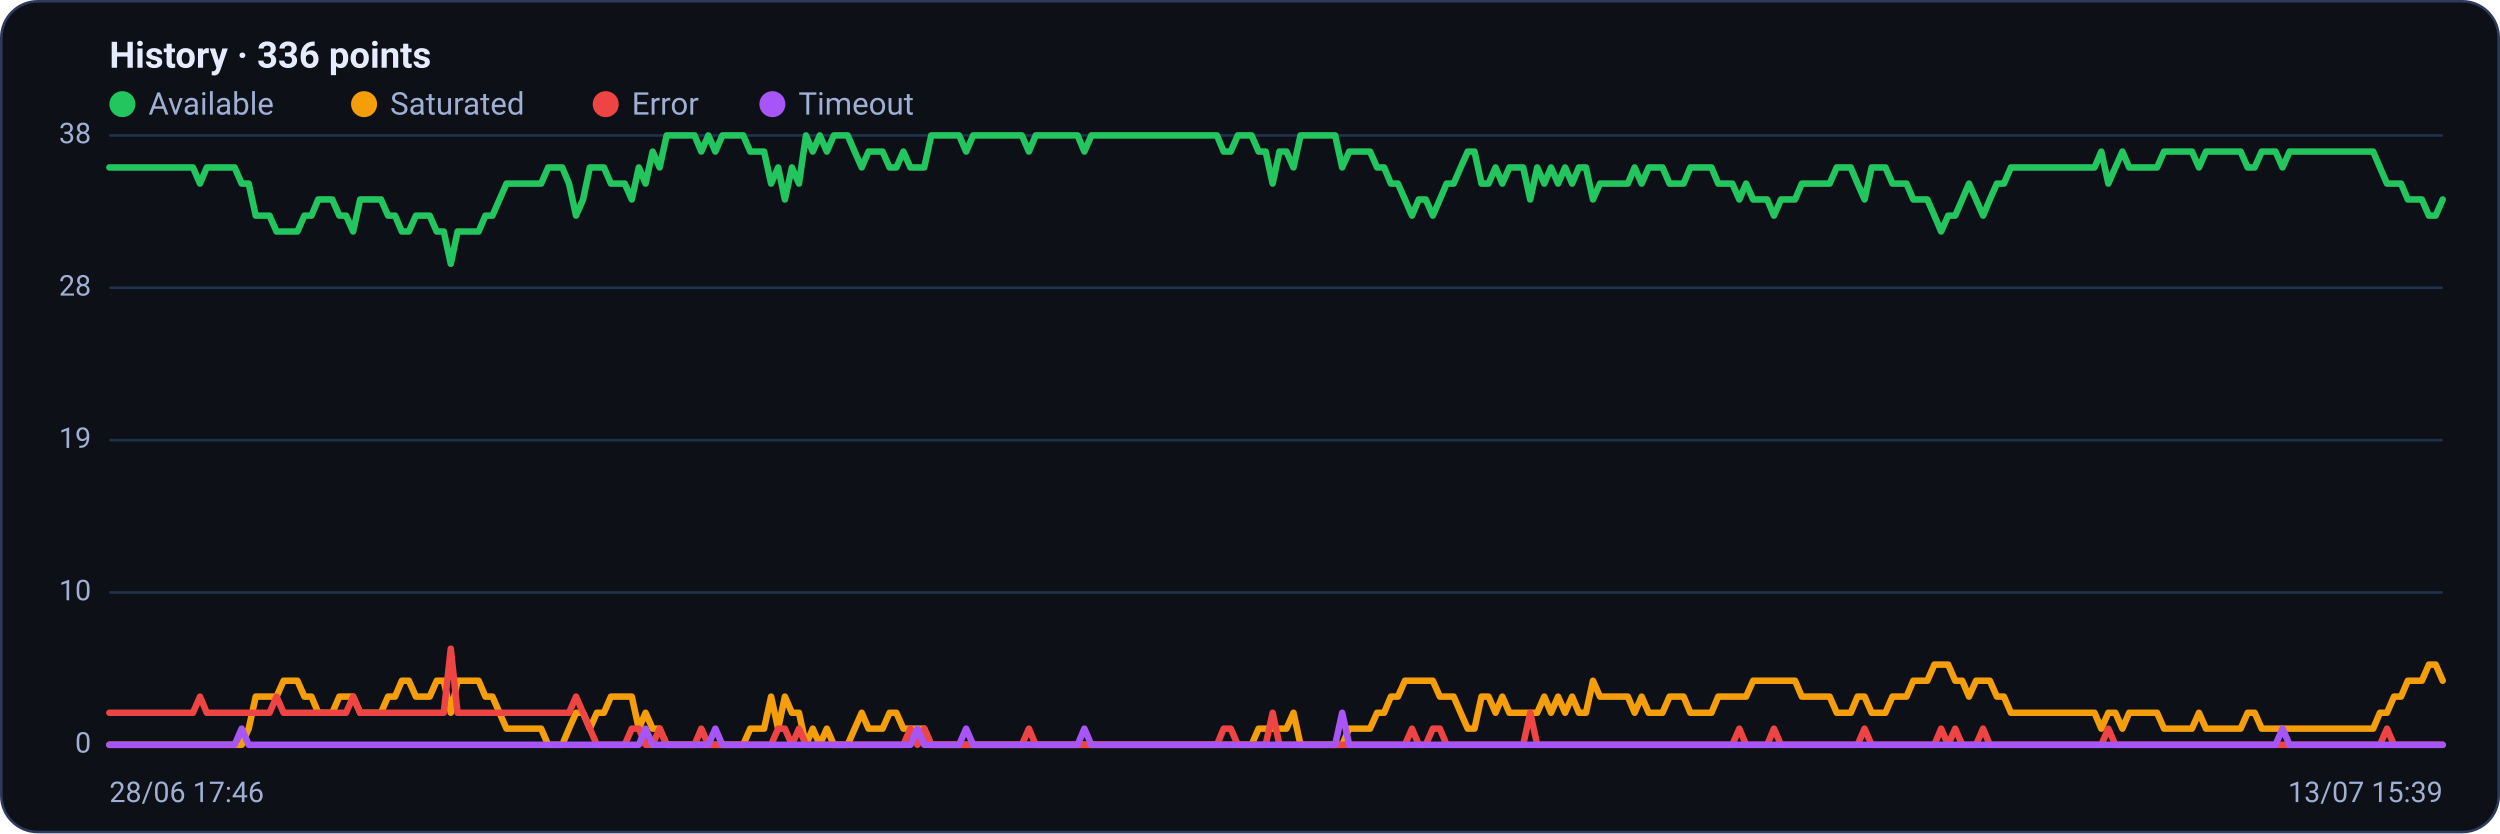
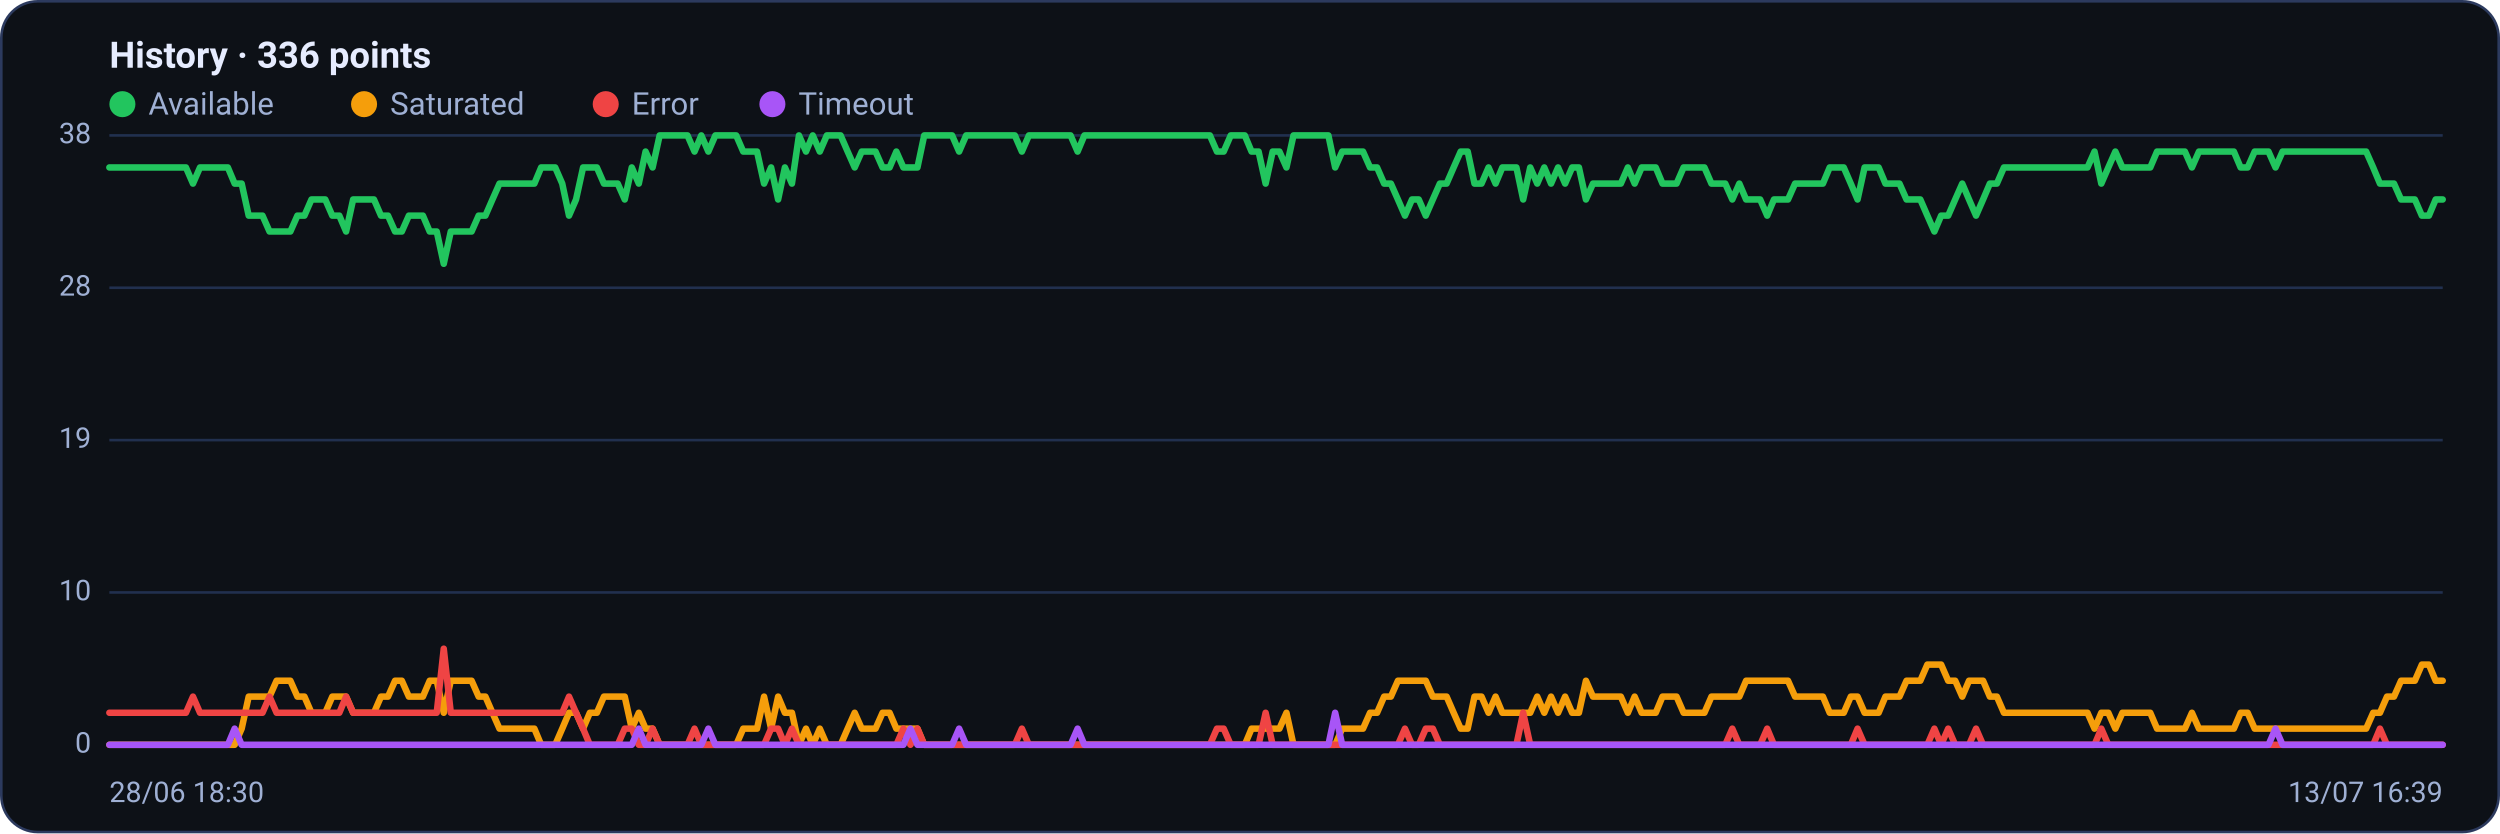
<svg xmlns="http://www.w3.org/2000/svg" viewBox="0 0 960 320" width="960" height="320" font-family="Segoe UI, system-ui, -apple-system, Roboto, Helvetica, Arial, sans-serif" role="img" aria-label="Availability history per region">
  <rect x="0.5" y="0.5" width="959" height="319" rx="14" fill="#0d1117" stroke="#2c3a5e" />
  <text x="42" y="26" font-size="14" font-weight="600" fill="#e6ecff">History · 336 points</text>
  <circle cx="47" cy="40" r="5" fill="#22c55e" />
  <text x="57" y="44" font-size="12" fill="#9fb0d4">Available</text>
  <circle cx="139.8" cy="40" r="5" fill="#f59e0b" />
  <text x="149.8" y="44" font-size="12" fill="#9fb0d4">Saturated</text>
  <circle cx="232.6" cy="40" r="5" fill="#ef4444" />
  <text x="242.6" y="44" font-size="12" fill="#9fb0d4">Error</text>
  <circle cx="296.6" cy="40" r="5" fill="#a855f7" />
  <text x="306.6" y="44" font-size="12" fill="#9fb0d4">Timeout</text>
  <line x1="42" y1="286.0" x2="938" y2="286.0" stroke="#21304f" stroke-width="1" />
  <text x="35" y="289.0" text-anchor="end" font-size="11" fill="#9fb0d4">0</text>
  <line x1="42" y1="227.5" x2="938" y2="227.5" stroke="#21304f" stroke-width="1" />
  <text x="35" y="230.5" text-anchor="end" font-size="11" fill="#9fb0d4">10</text>
  <line x1="42" y1="169.0" x2="938" y2="169.0" stroke="#21304f" stroke-width="1" />
  <text x="35" y="172.0" text-anchor="end" font-size="11" fill="#9fb0d4">19</text>
  <line x1="42" y1="110.5" x2="938" y2="110.5" stroke="#21304f" stroke-width="1" />
  <text x="35" y="113.5" text-anchor="end" font-size="11" fill="#9fb0d4">28</text>
  <line x1="42" y1="52.0" x2="938" y2="52.0" stroke="#21304f" stroke-width="1" />
  <text x="35" y="55.0" text-anchor="end" font-size="11" fill="#9fb0d4">38</text>
-   <polyline fill="none" stroke="#22c55e" stroke-width="2.5" stroke-linejoin="round" stroke-linecap="round" points="42.0,64.3 44.7,64.3 47.3,64.3 50.0,64.3 52.7,64.3 55.4,64.3 58.0,64.3 60.7,64.3 63.4,64.3 66.1,64.3 68.7,64.3 71.4,64.3 74.1,64.3 76.8,70.5 79.4,64.3 82.1,64.3 84.8,64.3 87.5,64.3 90.1,64.3 92.8,70.5 95.5,70.5 98.2,82.8 100.8,82.8 103.5,82.8 106.2,88.9 108.9,88.9 111.5,88.9 114.2,88.9 116.9,82.8 119.6,82.8 122.2,76.6 124.9,76.6 127.6,76.6 130.3,82.8 132.9,82.8 135.6,88.9 138.3,76.6 141.0,76.6 143.6,76.6 146.3,76.6 149.0,82.8 151.7,82.8 154.3,88.9 157.0,88.9 159.7,82.8 162.4,82.8 165.0,82.8 167.7,88.9 170.4,88.9 173.1,101.3 175.7,88.9 178.4,88.9 181.1,88.9 183.8,88.9 186.4,82.8 189.1,82.8 191.8,76.6 194.5,70.5 197.1,70.5 199.8,70.5 202.5,70.5 205.2,70.5 207.8,70.5 210.5,64.3 213.2,64.3 215.9,64.3 218.5,70.5 221.2,82.8 223.9,76.6 226.5,64.3 229.2,64.3 231.9,64.3 234.6,70.5 237.2,70.5 239.9,70.5 242.6,76.6 245.3,64.3 247.9,70.5 250.6,58.2 253.3,64.3 256.0,52.0 258.6,52.0 261.3,52.0 264.0,52.0 266.7,52.0 269.3,58.2 272.0,52.0 274.7,58.2 277.4,52.0 280.0,52.0 282.7,52.0 285.4,52.0 288.1,58.2 290.7,58.2 293.4,58.2 296.1,70.5 298.8,64.3 301.4,76.6 304.1,64.3 306.8,70.5 309.5,52.0 312.1,58.2 314.8,52.0 317.5,58.2 320.2,52.0 322.8,52.0 325.5,52.0 328.2,58.2 330.9,64.3 333.5,58.2 336.2,58.2 338.9,58.2 341.6,64.3 344.2,64.3 346.9,58.2 349.6,64.3 352.3,64.3 354.9,64.3 357.6,52.0 360.3,52.0 363.0,52.0 365.6,52.0 368.3,52.0 371.0,58.2 373.7,52.0 376.3,52.0 379.0,52.0 381.7,52.0 384.4,52.0 387.0,52.0 389.7,52.0 392.4,52.0 395.1,58.2 397.7,52.0 400.4,52.0 403.1,52.0 405.7,52.0 408.4,52.0 411.1,52.0 413.8,52.0 416.4,58.2 419.1,52.0 421.8,52.0 424.5,52.0 427.1,52.0 429.8,52.0 432.5,52.0 435.2,52.0 437.8,52.0 440.5,52.0 443.2,52.0 445.9,52.0 448.5,52.0 451.2,52.0 453.9,52.0 456.6,52.0 459.2,52.0 461.9,52.0 464.6,52.0 467.3,52.0 469.9,58.2 472.6,58.2 475.3,52.0 478.0,52.0 480.6,52.0 483.3,58.2 486.0,58.2 488.7,70.5 491.3,58.2 494.0,58.2 496.7,64.3 499.4,52.0 502.0,52.0 504.7,52.0 507.4,52.0 510.1,52.0 512.7,52.0 515.4,64.3 518.1,58.2 520.8,58.2 523.4,58.2 526.1,58.2 528.8,64.3 531.5,64.3 534.1,70.5 536.8,70.5 539.5,76.6 542.2,82.8 544.8,76.6 547.5,76.6 550.2,82.8 552.9,76.6 555.5,70.5 558.2,70.5 560.9,64.3 563.6,58.2 566.2,58.2 568.9,70.5 571.6,70.5 574.3,64.3 576.9,70.5 579.6,64.3 582.3,64.3 584.9,64.3 587.6,76.6 590.3,64.3 593.0,70.5 595.6,64.3 598.3,70.5 601.0,64.3 603.7,70.5 606.3,64.3 609.0,64.3 611.7,76.6 614.4,70.5 617.0,70.5 619.7,70.5 622.4,70.5 625.1,70.5 627.7,64.3 630.4,70.5 633.1,64.3 635.8,64.3 638.4,64.3 641.1,70.5 643.8,70.5 646.5,70.5 649.1,64.3 651.8,64.3 654.5,64.3 657.2,64.3 659.8,70.5 662.5,70.5 665.2,70.5 667.9,76.6 670.5,70.5 673.2,76.6 675.9,76.6 678.6,76.6 681.2,82.8 683.9,76.6 686.6,76.6 689.3,76.6 691.9,70.5 694.6,70.5 697.3,70.5 700.0,70.5 702.6,70.5 705.3,64.3 708.0,64.3 710.7,64.3 713.3,70.5 716.0,76.6 718.7,64.3 721.4,64.3 724.0,64.3 726.7,70.5 729.4,70.5 732.1,70.5 734.7,76.6 737.4,76.6 740.1,76.6 742.8,82.8 745.4,88.9 748.1,82.8 750.8,82.8 753.5,76.6 756.1,70.5 758.8,76.6 761.5,82.8 764.1,76.6 766.8,70.5 769.5,70.5 772.2,64.3 774.8,64.3 777.5,64.3 780.2,64.3 782.9,64.3 785.5,64.3 788.2,64.3 790.9,64.3 793.6,64.3 796.2,64.3 798.9,64.3 801.6,64.3 804.3,64.3 806.9,58.2 809.6,70.5 812.3,64.3 815.0,58.2 817.6,64.3 820.3,64.3 823.0,64.3 825.7,64.3 828.3,64.3 831.0,58.2 833.7,58.2 836.4,58.2 839.0,58.2 841.7,58.2 844.4,64.3 847.1,58.2 849.7,58.2 852.4,58.2 855.1,58.2 857.8,58.2 860.4,58.2 863.1,64.3 865.8,64.3 868.5,58.2 871.1,58.2 873.8,58.2 876.5,64.3 879.2,58.2 881.8,58.2 884.5,58.2 887.2,58.2 889.9,58.2 892.5,58.2 895.2,58.2 897.9,58.2 900.6,58.2 903.2,58.2 905.9,58.2 908.6,58.2 911.3,58.2 913.9,64.3 916.6,70.5 919.3,70.5 922.0,70.5 924.6,76.6 927.3,76.6 930.0,76.6 932.7,82.8 935.3,82.8 938.0,76.6" />
-   <polyline fill="none" stroke="#f59e0b" stroke-width="2.5" stroke-linejoin="round" stroke-linecap="round" points="42.0,286.0 44.7,286.0 47.3,286.0 50.0,286.0 52.7,286.0 55.4,286.0 58.0,286.0 60.7,286.0 63.4,286.0 66.1,286.0 68.7,286.0 71.4,286.0 74.1,286.0 76.8,286.0 79.4,286.0 82.1,286.0 84.8,286.0 87.5,286.0 90.1,286.0 92.8,286.0 95.5,279.8 98.2,267.5 100.8,267.5 103.5,267.5 106.2,267.5 108.9,261.4 111.5,261.4 114.2,261.4 116.9,267.5 119.6,267.5 122.2,273.7 124.9,273.7 127.6,273.7 130.3,267.5 132.9,267.5 135.6,267.5 138.3,273.7 141.0,273.7 143.6,273.7 146.3,273.7 149.0,267.5 151.7,267.5 154.3,261.4 157.0,261.4 159.7,267.5 162.4,267.5 165.0,267.5 167.7,261.4 170.4,261.4 173.1,273.7 175.7,261.4 178.4,261.4 181.1,261.4 183.8,261.4 186.4,267.5 189.1,267.5 191.8,273.7 194.5,279.8 197.1,279.8 199.8,279.8 202.5,279.8 205.2,279.8 207.8,279.8 210.5,286.0 213.2,286.0 215.9,286.0 218.5,279.8 221.2,273.7 223.9,273.7 226.5,279.8 229.2,273.7 231.9,273.7 234.6,267.5 237.2,267.5 239.9,267.5 242.6,267.5 245.3,279.8 247.9,273.7 250.6,279.8 253.3,279.8 256.0,286.0 258.6,286.0 261.3,286.0 264.0,286.0 266.7,286.0 269.3,286.0 272.0,286.0 274.7,286.0 277.4,286.0 280.0,286.0 282.7,286.0 285.4,286.0 288.1,279.8 290.7,279.8 293.4,279.8 296.1,267.5 298.8,279.8 301.4,267.5 304.1,273.7 306.8,273.7 309.5,286.0 312.1,279.8 314.8,286.0 317.5,279.8 320.2,286.0 322.8,286.0 325.5,286.0 328.2,279.8 330.9,273.7 333.5,279.8 336.2,279.8 338.9,279.8 341.6,273.7 344.2,273.7 346.9,279.8 349.6,279.8 352.3,279.8 354.9,279.8 357.6,286.0 360.3,286.0 363.0,286.0 365.6,286.0 368.3,286.0 371.0,286.0 373.7,286.0 376.3,286.0 379.0,286.0 381.7,286.0 384.4,286.0 387.0,286.0 389.7,286.0 392.4,286.0 395.1,286.0 397.7,286.0 400.4,286.0 403.1,286.0 405.7,286.0 408.4,286.0 411.1,286.0 413.8,286.0 416.4,286.0 419.1,286.0 421.8,286.0 424.5,286.0 427.1,286.0 429.8,286.0 432.5,286.0 435.2,286.0 437.8,286.0 440.5,286.0 443.2,286.0 445.9,286.0 448.5,286.0 451.2,286.0 453.9,286.0 456.6,286.0 459.2,286.0 461.9,286.0 464.6,286.0 467.3,286.0 469.9,286.0 472.6,286.0 475.3,286.0 478.0,286.0 480.6,286.0 483.3,279.8 486.0,279.8 488.7,279.8 491.3,279.8 494.0,279.8 496.7,273.7 499.4,286.0 502.0,286.0 504.7,286.0 507.4,286.0 510.1,286.0 512.7,286.0 515.4,286.0 518.1,279.8 520.8,279.8 523.4,279.8 526.1,279.8 528.8,273.7 531.5,273.7 534.1,267.5 536.8,267.5 539.5,261.4 542.2,261.4 544.8,261.4 547.5,261.4 550.2,261.4 552.9,267.5 555.5,267.5 558.2,267.5 560.9,273.7 563.6,279.8 566.2,279.8 568.9,267.5 571.6,267.5 574.3,273.7 576.9,267.5 579.6,273.7 582.3,273.7 584.9,273.7 587.6,273.7 590.3,273.7 593.0,267.5 595.6,273.7 598.3,267.5 601.0,273.7 603.7,267.5 606.3,273.7 609.0,273.7 611.7,261.4 614.4,267.5 617.0,267.5 619.7,267.5 622.4,267.5 625.1,267.5 627.7,273.7 630.4,267.5 633.1,273.7 635.8,273.7 638.4,273.7 641.1,267.5 643.8,267.5 646.5,267.5 649.1,273.7 651.8,273.7 654.5,273.7 657.2,273.7 659.8,267.5 662.5,267.5 665.2,267.5 667.9,267.5 670.5,267.5 673.2,261.4 675.9,261.4 678.6,261.4 681.2,261.4 683.9,261.4 686.6,261.4 689.3,261.4 691.9,267.5 694.6,267.5 697.3,267.5 700.0,267.5 702.6,267.5 705.3,273.7 708.0,273.7 710.7,273.7 713.3,267.5 716.0,267.5 718.7,273.7 721.4,273.7 724.0,273.7 726.7,267.5 729.4,267.5 732.1,267.5 734.7,261.4 737.4,261.4 740.1,261.4 742.8,255.2 745.4,255.2 748.1,255.2 750.8,261.4 753.5,261.4 756.1,267.5 758.8,261.4 761.5,261.4 764.1,261.4 766.8,267.5 769.5,267.5 772.2,273.7 774.8,273.7 777.5,273.7 780.2,273.7 782.9,273.7 785.5,273.7 788.2,273.7 790.9,273.7 793.6,273.7 796.2,273.7 798.9,273.7 801.6,273.7 804.3,273.7 806.9,279.8 809.6,273.7 812.3,273.7 815.0,279.8 817.6,273.7 820.3,273.7 823.0,273.7 825.7,273.7 828.3,273.7 831.0,279.8 833.7,279.8 836.4,279.8 839.0,279.8 841.7,279.8 844.4,273.7 847.1,279.8 849.7,279.8 852.4,279.8 855.1,279.8 857.8,279.8 860.4,279.8 863.1,273.7 865.8,273.7 868.5,279.8 871.1,279.8 873.8,279.8 876.5,279.8 879.2,279.8 881.8,279.8 884.5,279.8 887.2,279.8 889.9,279.8 892.5,279.8 895.2,279.8 897.9,279.8 900.6,279.8 903.2,279.8 905.9,279.8 908.6,279.8 911.3,279.8 913.9,273.7 916.6,273.7 919.3,267.5 922.0,267.5 924.6,261.4 927.3,261.4 930.0,261.4 932.7,255.2 935.3,255.2 938.0,261.4" />
-   <polyline fill="none" stroke="#ef4444" stroke-width="2.5" stroke-linejoin="round" stroke-linecap="round" points="42.0,273.7 44.7,273.7 47.3,273.7 50.0,273.7 52.7,273.7 55.4,273.7 58.0,273.7 60.7,273.7 63.4,273.7 66.1,273.7 68.7,273.7 71.4,273.7 74.1,273.7 76.8,267.5 79.4,273.7 82.1,273.7 84.8,273.7 87.5,273.7 90.1,273.7 92.8,273.7 95.5,273.7 98.2,273.7 100.8,273.7 103.5,273.7 106.2,267.5 108.9,273.7 111.5,273.7 114.2,273.7 116.9,273.7 119.6,273.7 122.2,273.7 124.9,273.7 127.6,273.7 130.3,273.7 132.9,273.7 135.6,267.5 138.3,273.7 141.0,273.7 143.6,273.7 146.3,273.7 149.0,273.7 151.7,273.7 154.3,273.7 157.0,273.7 159.7,273.7 162.4,273.7 165.0,273.7 167.7,273.7 170.4,273.7 173.1,249.1 175.7,273.7 178.4,273.7 181.1,273.7 183.8,273.7 186.4,273.7 189.1,273.7 191.8,273.7 194.5,273.7 197.1,273.7 199.8,273.7 202.5,273.7 205.2,273.7 207.8,273.7 210.5,273.7 213.2,273.7 215.9,273.7 218.5,273.7 221.2,267.5 223.9,273.7 226.5,279.8 229.2,286.0 231.9,286.0 234.6,286.0 237.2,286.0 239.9,286.0 242.6,279.8 245.3,279.8 247.9,286.0 250.6,286.0 253.3,279.8 256.0,286.0 258.6,286.0 261.3,286.0 264.0,286.0 266.7,286.0 269.3,279.8 272.0,286.0 274.7,286.0 277.4,286.0 280.0,286.0 282.7,286.0 285.4,286.0 288.1,286.0 290.7,286.0 293.4,286.0 296.1,286.0 298.8,279.8 301.4,279.8 304.1,286.0 306.8,279.8 309.5,286.0 312.1,286.0 314.8,286.0 317.5,286.0 320.2,286.0 322.8,286.0 325.5,286.0 328.2,286.0 330.9,286.0 333.5,286.0 336.2,286.0 338.9,286.0 341.6,286.0 344.2,286.0 346.9,286.0 349.6,279.8 352.3,286.0 354.9,279.8 357.6,286.0 360.3,286.0 363.0,286.0 365.6,286.0 368.3,286.0 371.0,286.0 373.7,286.0 376.3,286.0 379.0,286.0 381.7,286.0 384.4,286.0 387.0,286.0 389.7,286.0 392.4,286.0 395.1,279.8 397.7,286.0 400.4,286.0 403.1,286.0 405.7,286.0 408.4,286.0 411.1,286.0 413.8,286.0 416.4,286.0 419.1,286.0 421.8,286.0 424.5,286.0 427.1,286.0 429.8,286.0 432.5,286.0 435.2,286.0 437.8,286.0 440.5,286.0 443.2,286.0 445.9,286.0 448.5,286.0 451.2,286.0 453.9,286.0 456.6,286.0 459.2,286.0 461.9,286.0 464.6,286.0 467.3,286.0 469.9,279.8 472.6,279.8 475.3,286.0 478.0,286.0 480.6,286.0 483.3,286.0 486.0,286.0 488.7,273.7 491.3,286.0 494.0,286.0 496.7,286.0 499.4,286.0 502.0,286.0 504.7,286.0 507.4,286.0 510.1,286.0 512.7,286.0 515.4,286.0 518.1,286.0 520.8,286.0 523.4,286.0 526.1,286.0 528.8,286.0 531.5,286.0 534.1,286.0 536.8,286.0 539.5,286.0 542.2,279.8 544.8,286.0 547.5,286.0 550.2,279.8 552.9,279.8 555.5,286.0 558.2,286.0 560.9,286.0 563.6,286.0 566.2,286.0 568.9,286.0 571.6,286.0 574.3,286.0 576.9,286.0 579.6,286.0 582.3,286.0 584.9,286.0 587.6,273.7 590.3,286.0 593.0,286.0 595.6,286.0 598.3,286.0 601.0,286.0 603.7,286.0 606.3,286.0 609.0,286.0 611.7,286.0 614.4,286.0 617.0,286.0 619.7,286.0 622.4,286.0 625.1,286.0 627.7,286.0 630.4,286.0 633.1,286.0 635.8,286.0 638.4,286.0 641.1,286.0 643.8,286.0 646.5,286.0 649.1,286.0 651.8,286.0 654.5,286.0 657.2,286.0 659.8,286.0 662.5,286.0 665.2,286.0 667.9,279.8 670.5,286.0 673.2,286.0 675.9,286.0 678.6,286.0 681.2,279.8 683.9,286.0 686.6,286.0 689.3,286.0 691.9,286.0 694.6,286.0 697.3,286.0 700.0,286.0 702.6,286.0 705.3,286.0 708.0,286.0 710.7,286.0 713.3,286.0 716.0,279.8 718.7,286.0 721.4,286.0 724.0,286.0 726.7,286.0 729.4,286.0 732.1,286.0 734.7,286.0 737.4,286.0 740.1,286.0 742.8,286.0 745.4,279.8 748.1,286.0 750.8,279.8 753.5,286.0 756.1,286.0 758.8,286.0 761.5,279.8 764.1,286.0 766.8,286.0 769.5,286.0 772.2,286.0 774.8,286.0 777.5,286.0 780.2,286.0 782.9,286.0 785.5,286.0 788.2,286.0 790.9,286.0 793.6,286.0 796.2,286.0 798.9,286.0 801.6,286.0 804.3,286.0 806.9,286.0 809.6,279.8 812.3,286.0 815.0,286.0 817.6,286.0 820.3,286.0 823.0,286.0 825.7,286.0 828.3,286.0 831.0,286.0 833.7,286.0 836.4,286.0 839.0,286.0 841.7,286.0 844.4,286.0 847.1,286.0 849.7,286.0 852.4,286.0 855.1,286.0 857.8,286.0 860.4,286.0 863.1,286.0 865.8,286.0 868.5,286.0 871.1,286.0 873.8,286.0 876.5,286.0 879.2,286.0 881.8,286.0 884.5,286.0 887.2,286.0 889.9,286.0 892.5,286.0 895.2,286.0 897.9,286.0 900.6,286.0 903.2,286.0 905.9,286.0 908.6,286.0 911.3,286.0 913.9,286.0 916.6,279.8 919.3,286.0 922.0,286.0 924.6,286.0 927.3,286.0 930.0,286.0 932.7,286.0 935.3,286.0 938.0,286.0" />
-   <polyline fill="none" stroke="#a855f7" stroke-width="2.5" stroke-linejoin="round" stroke-linecap="round" points="42.0,286.0 44.7,286.0 47.3,286.0 50.0,286.0 52.7,286.0 55.4,286.0 58.0,286.0 60.7,286.0 63.4,286.0 66.1,286.0 68.7,286.0 71.4,286.0 74.1,286.0 76.8,286.0 79.4,286.0 82.1,286.0 84.8,286.0 87.5,286.0 90.1,286.0 92.8,279.8 95.5,286.0 98.2,286.0 100.8,286.0 103.5,286.0 106.2,286.0 108.9,286.0 111.5,286.0 114.2,286.0 116.9,286.0 119.6,286.0 122.2,286.0 124.9,286.0 127.6,286.0 130.3,286.0 132.9,286.0 135.6,286.0 138.3,286.0 141.0,286.0 143.6,286.0 146.3,286.0 149.0,286.0 151.7,286.0 154.3,286.0 157.0,286.0 159.7,286.0 162.4,286.0 165.0,286.0 167.7,286.0 170.4,286.0 173.1,286.0 175.7,286.0 178.4,286.0 181.1,286.0 183.8,286.0 186.4,286.0 189.1,286.0 191.8,286.0 194.5,286.0 197.1,286.0 199.8,286.0 202.5,286.0 205.2,286.0 207.8,286.0 210.5,286.0 213.2,286.0 215.9,286.0 218.5,286.0 221.2,286.0 223.9,286.0 226.5,286.0 229.2,286.0 231.9,286.0 234.6,286.0 237.2,286.0 239.9,286.0 242.6,286.0 245.3,286.0 247.9,279.8 250.6,286.0 253.3,286.0 256.0,286.0 258.6,286.0 261.3,286.0 264.0,286.0 266.7,286.0 269.3,286.0 272.0,286.0 274.7,279.8 277.4,286.0 280.0,286.0 282.7,286.0 285.4,286.0 288.1,286.0 290.7,286.0 293.4,286.0 296.1,286.0 298.8,286.0 301.4,286.0 304.1,286.0 306.8,286.0 309.5,286.0 312.1,286.0 314.8,286.0 317.5,286.0 320.2,286.0 322.8,286.0 325.5,286.0 328.2,286.0 330.9,286.0 333.5,286.0 336.2,286.0 338.9,286.0 341.6,286.0 344.2,286.0 346.9,286.0 349.6,286.0 352.3,279.8 354.9,286.0 357.6,286.0 360.3,286.0 363.0,286.0 365.6,286.0 368.3,286.0 371.0,279.8 373.7,286.0 376.3,286.0 379.0,286.0 381.7,286.0 384.4,286.0 387.0,286.0 389.7,286.0 392.4,286.0 395.1,286.0 397.7,286.0 400.4,286.0 403.1,286.0 405.7,286.0 408.4,286.0 411.1,286.0 413.8,286.0 416.4,279.8 419.1,286.0 421.8,286.0 424.5,286.0 427.1,286.0 429.8,286.0 432.5,286.0 435.2,286.0 437.8,286.0 440.5,286.0 443.2,286.0 445.9,286.0 448.5,286.0 451.2,286.0 453.9,286.0 456.6,286.0 459.2,286.0 461.9,286.0 464.6,286.0 467.3,286.0 469.9,286.0 472.6,286.0 475.3,286.0 478.0,286.0 480.6,286.0 483.3,286.0 486.0,286.0 488.7,286.0 491.3,286.0 494.0,286.0 496.7,286.0 499.4,286.0 502.0,286.0 504.7,286.0 507.4,286.0 510.1,286.0 512.7,286.0 515.4,273.7 518.1,286.0 520.8,286.0 523.4,286.0 526.1,286.0 528.8,286.0 531.5,286.0 534.1,286.0 536.8,286.0 539.5,286.0 542.2,286.0 544.8,286.0 547.5,286.0 550.2,286.0 552.9,286.0 555.5,286.0 558.2,286.0 560.9,286.0 563.6,286.0 566.2,286.0 568.9,286.0 571.6,286.0 574.3,286.0 576.9,286.0 579.6,286.0 582.3,286.0 584.9,286.0 587.6,286.0 590.3,286.0 593.0,286.0 595.6,286.0 598.3,286.0 601.0,286.0 603.7,286.0 606.3,286.0 609.0,286.0 611.7,286.0 614.4,286.0 617.0,286.0 619.7,286.0 622.4,286.0 625.1,286.0 627.7,286.0 630.4,286.0 633.1,286.0 635.8,286.0 638.4,286.0 641.1,286.0 643.8,286.0 646.5,286.0 649.1,286.0 651.8,286.0 654.5,286.0 657.2,286.0 659.8,286.0 662.5,286.0 665.2,286.0 667.9,286.0 670.5,286.0 673.2,286.0 675.9,286.0 678.6,286.0 681.2,286.0 683.9,286.0 686.6,286.0 689.3,286.0 691.9,286.0 694.6,286.0 697.3,286.0 700.0,286.0 702.6,286.0 705.3,286.0 708.0,286.0 710.7,286.0 713.3,286.0 716.0,286.0 718.7,286.0 721.4,286.0 724.0,286.0 726.7,286.0 729.4,286.0 732.1,286.0 734.7,286.0 737.4,286.0 740.1,286.0 742.8,286.0 745.4,286.0 748.1,286.0 750.8,286.0 753.5,286.0 756.1,286.0 758.8,286.0 761.5,286.0 764.1,286.0 766.8,286.0 769.5,286.0 772.2,286.0 774.8,286.0 777.5,286.0 780.2,286.0 782.9,286.0 785.5,286.0 788.2,286.0 790.9,286.0 793.6,286.0 796.2,286.0 798.9,286.0 801.6,286.0 804.3,286.0 806.9,286.0 809.6,286.0 812.3,286.0 815.0,286.0 817.6,286.0 820.3,286.0 823.0,286.0 825.7,286.0 828.3,286.0 831.0,286.0 833.7,286.0 836.4,286.0 839.0,286.0 841.7,286.0 844.4,286.0 847.1,286.0 849.7,286.0 852.4,286.0 855.1,286.0 857.8,286.0 860.4,286.0 863.1,286.0 865.8,286.0 868.5,286.0 871.1,286.0 873.8,286.0 876.5,279.8 879.2,286.0 881.8,286.0 884.5,286.0 887.2,286.0 889.9,286.0 892.5,286.0 895.2,286.0 897.9,286.0 900.6,286.0 903.2,286.0 905.9,286.0 908.6,286.0 911.3,286.0 913.9,286.0 916.6,286.0 919.3,286.0 922.0,286.0 924.6,286.0 927.3,286.0 930.0,286.0 932.7,286.0 935.3,286.0 938.0,286.0" />
-   <text x="42" y="308" font-size="11" fill="#9fb0d4">28/06 17:46</text>
-   <text x="938" y="308" text-anchor="end" font-size="11" fill="#9fb0d4">13/07 15:39</text>
+   <polyline fill="none" stroke="#22c55e" stroke-width="2.5" stroke-linejoin="round" stroke-linecap="round" points="42.0,64.3 44.7,64.3 47.3,64.3 50.0,64.3 52.7,64.3 55.4,64.3 58.0,64.3 60.7,64.3 63.4,64.3 66.1,64.3 68.7,64.3 71.4,64.3 74.1,70.5 76.8,64.3 79.4,64.3 82.1,64.3 84.8,64.3 87.5,64.3 90.1,70.5 92.8,70.5 95.5,82.8 98.2,82.8 100.8,82.8 103.5,88.9 106.2,88.9 108.9,88.9 111.5,88.9 114.2,82.8 116.9,82.8 119.6,76.6 122.2,76.6 124.9,76.6 127.6,82.8 130.3,82.8 132.9,88.9 135.6,76.6 138.3,76.6 141.0,76.6 143.6,76.6 146.3,82.8 149.0,82.8 151.7,88.9 154.3,88.9 157.0,82.8 159.7,82.8 162.4,82.8 165.0,88.9 167.7,88.9 170.4,101.3 173.1,88.9 175.7,88.9 178.4,88.9 181.1,88.9 183.8,82.8 186.4,82.8 189.1,76.6 191.8,70.5 194.5,70.5 197.1,70.5 199.8,70.5 202.5,70.5 205.2,70.5 207.8,64.3 210.5,64.3 213.2,64.3 215.9,70.5 218.5,82.8 221.2,76.6 223.9,64.3 226.5,64.3 229.2,64.3 231.9,70.5 234.6,70.5 237.2,70.5 239.9,76.6 242.6,64.3 245.3,70.5 247.9,58.2 250.6,64.3 253.3,52.0 256.0,52.0 258.6,52.0 261.3,52.0 264.0,52.0 266.7,58.2 269.3,52.0 272.0,58.2 274.7,52.0 277.4,52.0 280.0,52.0 282.7,52.0 285.4,58.2 288.1,58.2 290.7,58.2 293.4,70.5 296.1,64.3 298.8,76.6 301.4,64.3 304.1,70.5 306.8,52.0 309.5,58.2 312.1,52.0 314.8,58.2 317.5,52.0 320.2,52.0 322.8,52.0 325.5,58.2 328.2,64.3 330.9,58.2 333.5,58.2 336.2,58.2 338.9,64.3 341.6,64.3 344.2,58.2 346.9,64.3 349.6,64.3 352.3,64.3 354.9,52.0 357.6,52.0 360.3,52.0 363.0,52.0 365.6,52.0 368.3,58.2 371.0,52.0 373.7,52.0 376.3,52.0 379.0,52.0 381.7,52.0 384.4,52.0 387.0,52.0 389.7,52.0 392.4,58.2 395.1,52.0 397.7,52.0 400.4,52.0 403.1,52.0 405.7,52.0 408.4,52.0 411.1,52.0 413.8,58.2 416.4,52.0 419.1,52.0 421.8,52.0 424.5,52.0 427.1,52.0 429.8,52.0 432.5,52.0 435.2,52.0 437.8,52.0 440.5,52.0 443.2,52.0 445.9,52.0 448.5,52.0 451.2,52.0 453.9,52.0 456.6,52.0 459.2,52.0 461.9,52.0 464.6,52.0 467.3,58.2 469.9,58.2 472.6,52.0 475.3,52.0 478.0,52.0 480.6,58.2 483.3,58.2 486.0,70.5 488.7,58.2 491.3,58.2 494.0,64.3 496.7,52.0 499.4,52.0 502.0,52.0 504.7,52.0 507.4,52.0 510.1,52.0 512.7,64.3 515.4,58.2 518.1,58.2 520.8,58.2 523.4,58.2 526.1,64.3 528.8,64.3 531.5,70.5 534.1,70.5 536.8,76.6 539.5,82.8 542.2,76.6 544.8,76.6 547.5,82.8 550.2,76.6 552.9,70.5 555.5,70.5 558.2,64.3 560.9,58.2 563.6,58.2 566.2,70.5 568.9,70.5 571.6,64.3 574.3,70.5 576.9,64.3 579.6,64.3 582.3,64.3 584.9,76.6 587.6,64.3 590.3,70.5 593.0,64.3 595.6,70.5 598.3,64.3 601.0,70.5 603.7,64.3 606.3,64.3 609.0,76.6 611.7,70.5 614.4,70.5 617.0,70.5 619.7,70.5 622.4,70.5 625.1,64.3 627.7,70.5 630.4,64.3 633.1,64.3 635.8,64.3 638.4,70.5 641.1,70.5 643.8,70.5 646.5,64.3 649.1,64.3 651.8,64.3 654.5,64.3 657.2,70.5 659.8,70.5 662.5,70.5 665.2,76.6 667.9,70.5 670.5,76.6 673.2,76.6 675.9,76.6 678.6,82.8 681.2,76.6 683.9,76.6 686.6,76.6 689.3,70.5 691.9,70.5 694.6,70.5 697.3,70.5 700.0,70.5 702.6,64.3 705.3,64.3 708.0,64.3 710.7,70.5 713.3,76.6 716.0,64.3 718.7,64.3 721.4,64.3 724.0,70.5 726.7,70.5 729.4,70.5 732.1,76.6 734.7,76.6 737.4,76.6 740.1,82.8 742.8,88.9 745.4,82.8 748.1,82.8 750.8,76.6 753.5,70.5 756.1,76.6 758.8,82.8 761.5,76.6 764.1,70.5 766.8,70.5 769.5,64.3 772.2,64.3 774.8,64.3 777.5,64.3 780.2,64.3 782.9,64.3 785.5,64.3 788.2,64.3 790.9,64.3 793.6,64.3 796.2,64.3 798.9,64.3 801.6,64.3 804.3,58.2 806.9,70.5 809.6,64.3 812.3,58.2 815.0,64.3 817.6,64.3 820.3,64.3 823.0,64.3 825.7,64.3 828.3,58.2 831.0,58.2 833.7,58.2 836.4,58.2 839.0,58.2 841.7,64.3 844.4,58.2 847.1,58.2 849.7,58.2 852.4,58.2 855.1,58.2 857.8,58.2 860.4,64.3 863.1,64.3 865.8,58.2 868.5,58.2 871.1,58.2 873.8,64.3 876.5,58.2 879.2,58.2 881.8,58.2 884.5,58.2 887.2,58.2 889.9,58.2 892.5,58.2 895.2,58.2 897.9,58.2 900.6,58.2 903.2,58.2 905.9,58.2 908.6,58.2 911.3,64.3 913.9,70.5 916.6,70.5 919.3,70.5 922.0,76.6 924.6,76.6 927.3,76.6 930.0,82.8 932.7,82.8 935.3,76.6 938.0,76.6" />
+   <polyline fill="none" stroke="#f59e0b" stroke-width="2.5" stroke-linejoin="round" stroke-linecap="round" points="42.0,286.0 44.7,286.0 47.3,286.0 50.0,286.0 52.7,286.0 55.4,286.0 58.0,286.0 60.7,286.0 63.4,286.0 66.1,286.0 68.7,286.0 71.4,286.0 74.1,286.0 76.8,286.0 79.4,286.0 82.1,286.0 84.8,286.0 87.5,286.0 90.1,286.0 92.8,279.8 95.5,267.5 98.2,267.5 100.8,267.5 103.5,267.5 106.2,261.4 108.9,261.4 111.5,261.4 114.2,267.5 116.9,267.5 119.6,273.7 122.2,273.7 124.9,273.7 127.6,267.5 130.3,267.5 132.9,267.5 135.6,273.7 138.3,273.7 141.0,273.7 143.6,273.7 146.3,267.5 149.0,267.5 151.7,261.4 154.3,261.4 157.0,267.5 159.7,267.5 162.4,267.5 165.0,261.4 167.7,261.4 170.4,273.7 173.1,261.4 175.7,261.4 178.4,261.4 181.1,261.4 183.8,267.5 186.4,267.5 189.1,273.7 191.8,279.8 194.5,279.8 197.1,279.8 199.8,279.8 202.5,279.8 205.2,279.8 207.8,286.0 210.5,286.0 213.2,286.0 215.9,279.8 218.5,273.7 221.2,273.7 223.9,279.8 226.5,273.7 229.2,273.7 231.9,267.5 234.6,267.5 237.2,267.5 239.9,267.5 242.6,279.8 245.3,273.7 247.9,279.8 250.6,279.8 253.3,286.0 256.0,286.0 258.6,286.0 261.3,286.0 264.0,286.0 266.7,286.0 269.3,286.0 272.0,286.0 274.7,286.0 277.4,286.0 280.0,286.0 282.7,286.0 285.4,279.8 288.1,279.8 290.7,279.8 293.4,267.5 296.1,279.8 298.8,267.5 301.4,273.7 304.1,273.7 306.8,286.0 309.5,279.8 312.1,286.0 314.8,279.8 317.5,286.0 320.2,286.0 322.8,286.0 325.5,279.8 328.2,273.7 330.9,279.8 333.5,279.8 336.2,279.8 338.9,273.7 341.6,273.7 344.2,279.8 346.9,279.8 349.6,279.8 352.3,279.8 354.9,286.0 357.6,286.0 360.3,286.0 363.0,286.0 365.6,286.0 368.3,286.0 371.0,286.0 373.7,286.0 376.3,286.0 379.0,286.0 381.7,286.0 384.4,286.0 387.0,286.0 389.7,286.0 392.4,286.0 395.1,286.0 397.7,286.0 400.4,286.0 403.1,286.0 405.7,286.0 408.4,286.0 411.1,286.0 413.8,286.0 416.4,286.0 419.1,286.0 421.8,286.0 424.5,286.0 427.1,286.0 429.8,286.0 432.5,286.0 435.2,286.0 437.8,286.0 440.5,286.0 443.2,286.0 445.9,286.0 448.5,286.0 451.2,286.0 453.9,286.0 456.6,286.0 459.2,286.0 461.9,286.0 464.6,286.0 467.3,286.0 469.9,286.0 472.6,286.0 475.3,286.0 478.0,286.0 480.6,279.8 483.3,279.8 486.0,279.8 488.7,279.8 491.3,279.8 494.0,273.7 496.7,286.0 499.4,286.0 502.0,286.0 504.7,286.0 507.4,286.0 510.1,286.0 512.7,286.0 515.4,279.8 518.1,279.8 520.8,279.8 523.4,279.8 526.1,273.7 528.8,273.7 531.5,267.5 534.1,267.5 536.8,261.4 539.5,261.4 542.2,261.4 544.8,261.4 547.5,261.4 550.2,267.5 552.9,267.5 555.5,267.5 558.2,273.7 560.9,279.8 563.6,279.8 566.2,267.5 568.9,267.5 571.6,273.7 574.3,267.5 576.9,273.7 579.6,273.7 582.3,273.7 584.9,273.7 587.6,273.7 590.3,267.5 593.0,273.7 595.6,267.5 598.3,273.7 601.0,267.5 603.7,273.7 606.3,273.7 609.0,261.4 611.7,267.5 614.4,267.5 617.0,267.5 619.7,267.5 622.4,267.5 625.1,273.7 627.7,267.5 630.4,273.7 633.1,273.7 635.8,273.7 638.4,267.5 641.1,267.5 643.8,267.5 646.5,273.7 649.1,273.7 651.8,273.7 654.5,273.7 657.2,267.5 659.8,267.5 662.5,267.5 665.2,267.5 667.9,267.5 670.5,261.4 673.2,261.4 675.9,261.4 678.6,261.4 681.2,261.4 683.9,261.4 686.6,261.4 689.3,267.5 691.9,267.5 694.6,267.5 697.3,267.5 700.0,267.5 702.6,273.7 705.3,273.7 708.0,273.7 710.7,267.5 713.3,267.5 716.0,273.7 718.7,273.7 721.4,273.7 724.0,267.5 726.7,267.5 729.4,267.5 732.1,261.4 734.7,261.4 737.4,261.4 740.1,255.2 742.8,255.2 745.4,255.2 748.1,261.4 750.8,261.4 753.5,267.5 756.1,261.4 758.8,261.4 761.5,261.4 764.1,267.5 766.8,267.5 769.5,273.7 772.2,273.7 774.8,273.7 777.5,273.7 780.2,273.7 782.9,273.7 785.5,273.7 788.2,273.7 790.9,273.7 793.6,273.7 796.2,273.7 798.9,273.7 801.6,273.7 804.3,279.8 806.9,273.7 809.6,273.7 812.3,279.8 815.0,273.7 817.6,273.7 820.3,273.7 823.0,273.7 825.7,273.7 828.3,279.8 831.0,279.8 833.7,279.8 836.4,279.8 839.0,279.8 841.7,273.7 844.4,279.8 847.1,279.8 849.7,279.8 852.4,279.8 855.1,279.8 857.8,279.8 860.4,273.7 863.1,273.7 865.8,279.8 868.5,279.8 871.1,279.8 873.8,279.8 876.5,279.8 879.2,279.8 881.8,279.8 884.5,279.8 887.2,279.8 889.9,279.8 892.5,279.8 895.2,279.8 897.9,279.8 900.6,279.8 903.2,279.8 905.9,279.8 908.6,279.8 911.3,273.7 913.9,273.7 916.6,267.5 919.3,267.5 922.0,261.4 924.6,261.4 927.3,261.4 930.0,255.2 932.7,255.2 935.3,261.4 938.0,261.4" />
+   <polyline fill="none" stroke="#ef4444" stroke-width="2.5" stroke-linejoin="round" stroke-linecap="round" points="42.0,273.7 44.7,273.7 47.3,273.7 50.0,273.7 52.7,273.7 55.4,273.7 58.0,273.7 60.7,273.7 63.4,273.7 66.1,273.7 68.7,273.7 71.4,273.7 74.1,267.5 76.8,273.7 79.4,273.7 82.1,273.7 84.8,273.7 87.5,273.7 90.1,273.7 92.8,273.7 95.5,273.7 98.2,273.7 100.8,273.7 103.5,267.5 106.2,273.7 108.9,273.7 111.5,273.7 114.2,273.7 116.9,273.7 119.6,273.7 122.2,273.7 124.9,273.7 127.6,273.7 130.3,273.7 132.9,267.5 135.6,273.7 138.3,273.7 141.0,273.7 143.6,273.7 146.3,273.7 149.0,273.7 151.7,273.7 154.3,273.7 157.0,273.7 159.7,273.7 162.4,273.7 165.0,273.7 167.7,273.7 170.4,249.1 173.1,273.7 175.7,273.7 178.4,273.7 181.1,273.7 183.8,273.7 186.4,273.7 189.1,273.7 191.8,273.7 194.5,273.7 197.1,273.7 199.8,273.7 202.5,273.7 205.2,273.7 207.8,273.7 210.5,273.7 213.2,273.7 215.9,273.7 218.5,267.5 221.2,273.7 223.9,279.8 226.5,286.0 229.2,286.0 231.9,286.0 234.6,286.0 237.2,286.0 239.9,279.8 242.6,279.8 245.3,286.0 247.9,286.0 250.6,279.8 253.3,286.0 256.0,286.0 258.6,286.0 261.3,286.0 264.0,286.0 266.7,279.8 269.3,286.0 272.0,286.0 274.7,286.0 277.4,286.0 280.0,286.0 282.7,286.0 285.4,286.0 288.1,286.0 290.7,286.0 293.4,286.0 296.1,279.8 298.8,279.8 301.4,286.0 304.1,279.8 306.8,286.0 309.5,286.0 312.1,286.0 314.8,286.0 317.5,286.0 320.2,286.0 322.8,286.0 325.5,286.0 328.2,286.0 330.9,286.0 333.5,286.0 336.2,286.0 338.9,286.0 341.6,286.0 344.2,286.0 346.9,279.8 349.6,286.0 352.3,279.8 354.9,286.0 357.6,286.0 360.3,286.0 363.0,286.0 365.6,286.0 368.3,286.0 371.0,286.0 373.7,286.0 376.3,286.0 379.0,286.0 381.7,286.0 384.4,286.0 387.0,286.0 389.7,286.0 392.4,279.8 395.1,286.0 397.7,286.0 400.4,286.0 403.1,286.0 405.7,286.0 408.4,286.0 411.1,286.0 413.8,286.0 416.4,286.0 419.1,286.0 421.8,286.0 424.5,286.0 427.1,286.0 429.8,286.0 432.5,286.0 435.2,286.0 437.8,286.0 440.5,286.0 443.2,286.0 445.9,286.0 448.5,286.0 451.2,286.0 453.9,286.0 456.6,286.0 459.2,286.0 461.9,286.0 464.6,286.0 467.3,279.8 469.9,279.8 472.6,286.0 475.3,286.0 478.0,286.0 480.6,286.0 483.3,286.0 486.0,273.7 488.7,286.0 491.3,286.0 494.0,286.0 496.7,286.0 499.4,286.0 502.0,286.0 504.7,286.0 507.4,286.0 510.1,286.0 512.7,286.0 515.4,286.0 518.1,286.0 520.8,286.0 523.4,286.0 526.1,286.0 528.8,286.0 531.5,286.0 534.1,286.0 536.8,286.0 539.5,279.8 542.2,286.0 544.8,286.0 547.5,279.8 550.2,279.8 552.9,286.0 555.5,286.0 558.2,286.0 560.9,286.0 563.6,286.0 566.2,286.0 568.9,286.0 571.6,286.0 574.3,286.0 576.9,286.0 579.6,286.0 582.3,286.0 584.9,273.7 587.6,286.0 590.3,286.0 593.0,286.0 595.6,286.0 598.3,286.0 601.0,286.0 603.7,286.0 606.3,286.0 609.0,286.0 611.7,286.0 614.4,286.0 617.0,286.0 619.7,286.0 622.4,286.0 625.1,286.0 627.7,286.0 630.4,286.0 633.1,286.0 635.8,286.0 638.4,286.0 641.1,286.0 643.8,286.0 646.5,286.0 649.1,286.0 651.8,286.0 654.5,286.0 657.2,286.0 659.8,286.0 662.5,286.0 665.2,279.8 667.9,286.0 670.5,286.0 673.2,286.0 675.9,286.0 678.6,279.8 681.2,286.0 683.9,286.0 686.6,286.0 689.3,286.0 691.9,286.0 694.6,286.0 697.3,286.0 700.0,286.0 702.6,286.0 705.3,286.0 708.0,286.0 710.7,286.0 713.3,279.8 716.0,286.0 718.7,286.0 721.4,286.0 724.0,286.0 726.7,286.0 729.4,286.0 732.1,286.0 734.7,286.0 737.4,286.0 740.1,286.0 742.8,279.8 745.4,286.0 748.1,279.8 750.8,286.0 753.5,286.0 756.1,286.0 758.8,279.8 761.5,286.0 764.1,286.0 766.8,286.0 769.5,286.0 772.2,286.0 774.8,286.0 777.5,286.0 780.2,286.0 782.9,286.0 785.5,286.0 788.2,286.0 790.9,286.0 793.6,286.0 796.2,286.0 798.9,286.0 801.6,286.0 804.3,286.0 806.9,279.8 809.6,286.0 812.3,286.0 815.0,286.0 817.6,286.0 820.3,286.0 823.0,286.0 825.7,286.0 828.3,286.0 831.0,286.0 833.7,286.0 836.4,286.0 839.0,286.0 841.7,286.0 844.4,286.0 847.1,286.0 849.7,286.0 852.4,286.0 855.1,286.0 857.8,286.0 860.4,286.0 863.1,286.0 865.8,286.0 868.5,286.0 871.1,286.0 873.8,286.0 876.5,286.0 879.2,286.0 881.8,286.0 884.5,286.0 887.2,286.0 889.9,286.0 892.5,286.0 895.2,286.0 897.9,286.0 900.6,286.0 903.2,286.0 905.9,286.0 908.6,286.0 911.3,286.0 913.9,279.8 916.6,286.0 919.3,286.0 922.0,286.0 924.6,286.0 927.3,286.0 930.0,286.0 932.7,286.0 935.3,286.0 938.0,286.0" />
+   <polyline fill="none" stroke="#a855f7" stroke-width="2.5" stroke-linejoin="round" stroke-linecap="round" points="42.0,286.0 44.7,286.0 47.3,286.0 50.0,286.0 52.7,286.0 55.4,286.0 58.0,286.0 60.7,286.0 63.4,286.0 66.1,286.0 68.7,286.0 71.4,286.0 74.1,286.0 76.8,286.0 79.4,286.0 82.1,286.0 84.8,286.0 87.5,286.0 90.1,279.8 92.8,286.0 95.5,286.0 98.2,286.0 100.8,286.0 103.5,286.0 106.2,286.0 108.9,286.0 111.5,286.0 114.2,286.0 116.9,286.0 119.6,286.0 122.2,286.0 124.9,286.0 127.6,286.0 130.3,286.0 132.9,286.0 135.6,286.0 138.3,286.0 141.0,286.0 143.6,286.0 146.3,286.0 149.0,286.0 151.7,286.0 154.3,286.0 157.0,286.0 159.7,286.0 162.4,286.0 165.0,286.0 167.7,286.0 170.4,286.0 173.1,286.0 175.7,286.0 178.4,286.0 181.1,286.0 183.8,286.0 186.4,286.0 189.1,286.0 191.8,286.0 194.5,286.0 197.1,286.0 199.8,286.0 202.5,286.0 205.2,286.0 207.8,286.0 210.5,286.0 213.2,286.0 215.9,286.0 218.5,286.0 221.2,286.0 223.9,286.0 226.5,286.0 229.2,286.0 231.9,286.0 234.6,286.0 237.2,286.0 239.9,286.0 242.6,286.0 245.3,279.8 247.9,286.0 250.6,286.0 253.3,286.0 256.0,286.0 258.6,286.0 261.3,286.0 264.0,286.0 266.7,286.0 269.3,286.0 272.0,279.8 274.7,286.0 277.4,286.0 280.0,286.0 282.7,286.0 285.4,286.0 288.1,286.0 290.7,286.0 293.4,286.0 296.1,286.0 298.8,286.0 301.4,286.0 304.1,286.0 306.8,286.0 309.5,286.0 312.1,286.0 314.8,286.0 317.5,286.0 320.2,286.0 322.8,286.0 325.5,286.0 328.2,286.0 330.9,286.0 333.5,286.0 336.2,286.0 338.9,286.0 341.6,286.0 344.2,286.0 346.9,286.0 349.6,279.8 352.3,286.0 354.9,286.0 357.6,286.0 360.3,286.0 363.0,286.0 365.6,286.0 368.3,279.8 371.0,286.0 373.7,286.0 376.3,286.0 379.0,286.0 381.7,286.0 384.4,286.0 387.0,286.0 389.7,286.0 392.4,286.0 395.1,286.0 397.7,286.0 400.4,286.0 403.1,286.0 405.7,286.0 408.4,286.0 411.1,286.0 413.8,279.8 416.4,286.0 419.1,286.0 421.8,286.0 424.5,286.0 427.1,286.0 429.8,286.0 432.5,286.0 435.2,286.0 437.8,286.0 440.5,286.0 443.2,286.0 445.9,286.0 448.5,286.0 451.2,286.0 453.9,286.0 456.6,286.0 459.2,286.0 461.9,286.0 464.6,286.0 467.3,286.0 469.9,286.0 472.6,286.0 475.3,286.0 478.0,286.0 480.6,286.0 483.3,286.0 486.0,286.0 488.7,286.0 491.3,286.0 494.0,286.0 496.7,286.0 499.4,286.0 502.0,286.0 504.7,286.0 507.4,286.0 510.1,286.0 512.7,273.7 515.4,286.0 518.1,286.0 520.8,286.0 523.4,286.0 526.1,286.0 528.8,286.0 531.5,286.0 534.1,286.0 536.8,286.0 539.5,286.0 542.2,286.0 544.8,286.0 547.5,286.0 550.2,286.0 552.9,286.0 555.5,286.0 558.2,286.0 560.9,286.0 563.6,286.0 566.2,286.0 568.9,286.0 571.6,286.0 574.3,286.0 576.9,286.0 579.6,286.0 582.3,286.0 584.9,286.0 587.6,286.0 590.3,286.0 593.0,286.0 595.6,286.0 598.3,286.0 601.0,286.0 603.7,286.0 606.3,286.0 609.0,286.0 611.7,286.0 614.4,286.0 617.0,286.0 619.7,286.0 622.4,286.0 625.1,286.0 627.7,286.0 630.4,286.0 633.1,286.0 635.8,286.0 638.4,286.0 641.1,286.0 643.8,286.0 646.5,286.0 649.1,286.0 651.8,286.0 654.5,286.0 657.2,286.0 659.8,286.0 662.5,286.0 665.2,286.0 667.9,286.0 670.5,286.0 673.2,286.0 675.9,286.0 678.6,286.0 681.2,286.0 683.9,286.0 686.6,286.0 689.3,286.0 691.9,286.0 694.6,286.0 697.3,286.0 700.0,286.0 702.6,286.0 705.3,286.0 708.0,286.0 710.7,286.0 713.3,286.0 716.0,286.0 718.7,286.0 721.4,286.0 724.0,286.0 726.7,286.0 729.4,286.0 732.1,286.0 734.7,286.0 737.4,286.0 740.1,286.0 742.8,286.0 745.4,286.0 748.1,286.0 750.8,286.0 753.5,286.0 756.1,286.0 758.8,286.0 761.5,286.0 764.1,286.0 766.8,286.0 769.5,286.0 772.2,286.0 774.8,286.0 777.5,286.0 780.2,286.0 782.9,286.0 785.5,286.0 788.2,286.0 790.9,286.0 793.6,286.0 796.2,286.0 798.9,286.0 801.6,286.0 804.3,286.0 806.9,286.0 809.6,286.0 812.3,286.0 815.0,286.0 817.6,286.0 820.3,286.0 823.0,286.0 825.7,286.0 828.3,286.0 831.0,286.0 833.7,286.0 836.4,286.0 839.0,286.0 841.7,286.0 844.4,286.0 847.1,286.0 849.7,286.0 852.4,286.0 855.1,286.0 857.8,286.0 860.4,286.0 863.1,286.0 865.8,286.0 868.5,286.0 871.1,286.0 873.8,279.8 876.5,286.0 879.2,286.0 881.8,286.0 884.5,286.0 887.2,286.0 889.9,286.0 892.5,286.0 895.2,286.0 897.9,286.0 900.6,286.0 903.2,286.0 905.9,286.0 908.6,286.0 911.3,286.0 913.9,286.0 916.6,286.0 919.3,286.0 922.0,286.0 924.6,286.0 927.3,286.0 930.0,286.0 932.7,286.0 935.3,286.0 938.0,286.0" />
+   <text x="42" y="308" font-size="11" fill="#9fb0d4">28/06 18:30</text>
+   <text x="938" y="308" text-anchor="end" font-size="11" fill="#9fb0d4">13/07 16:39</text>
</svg>
